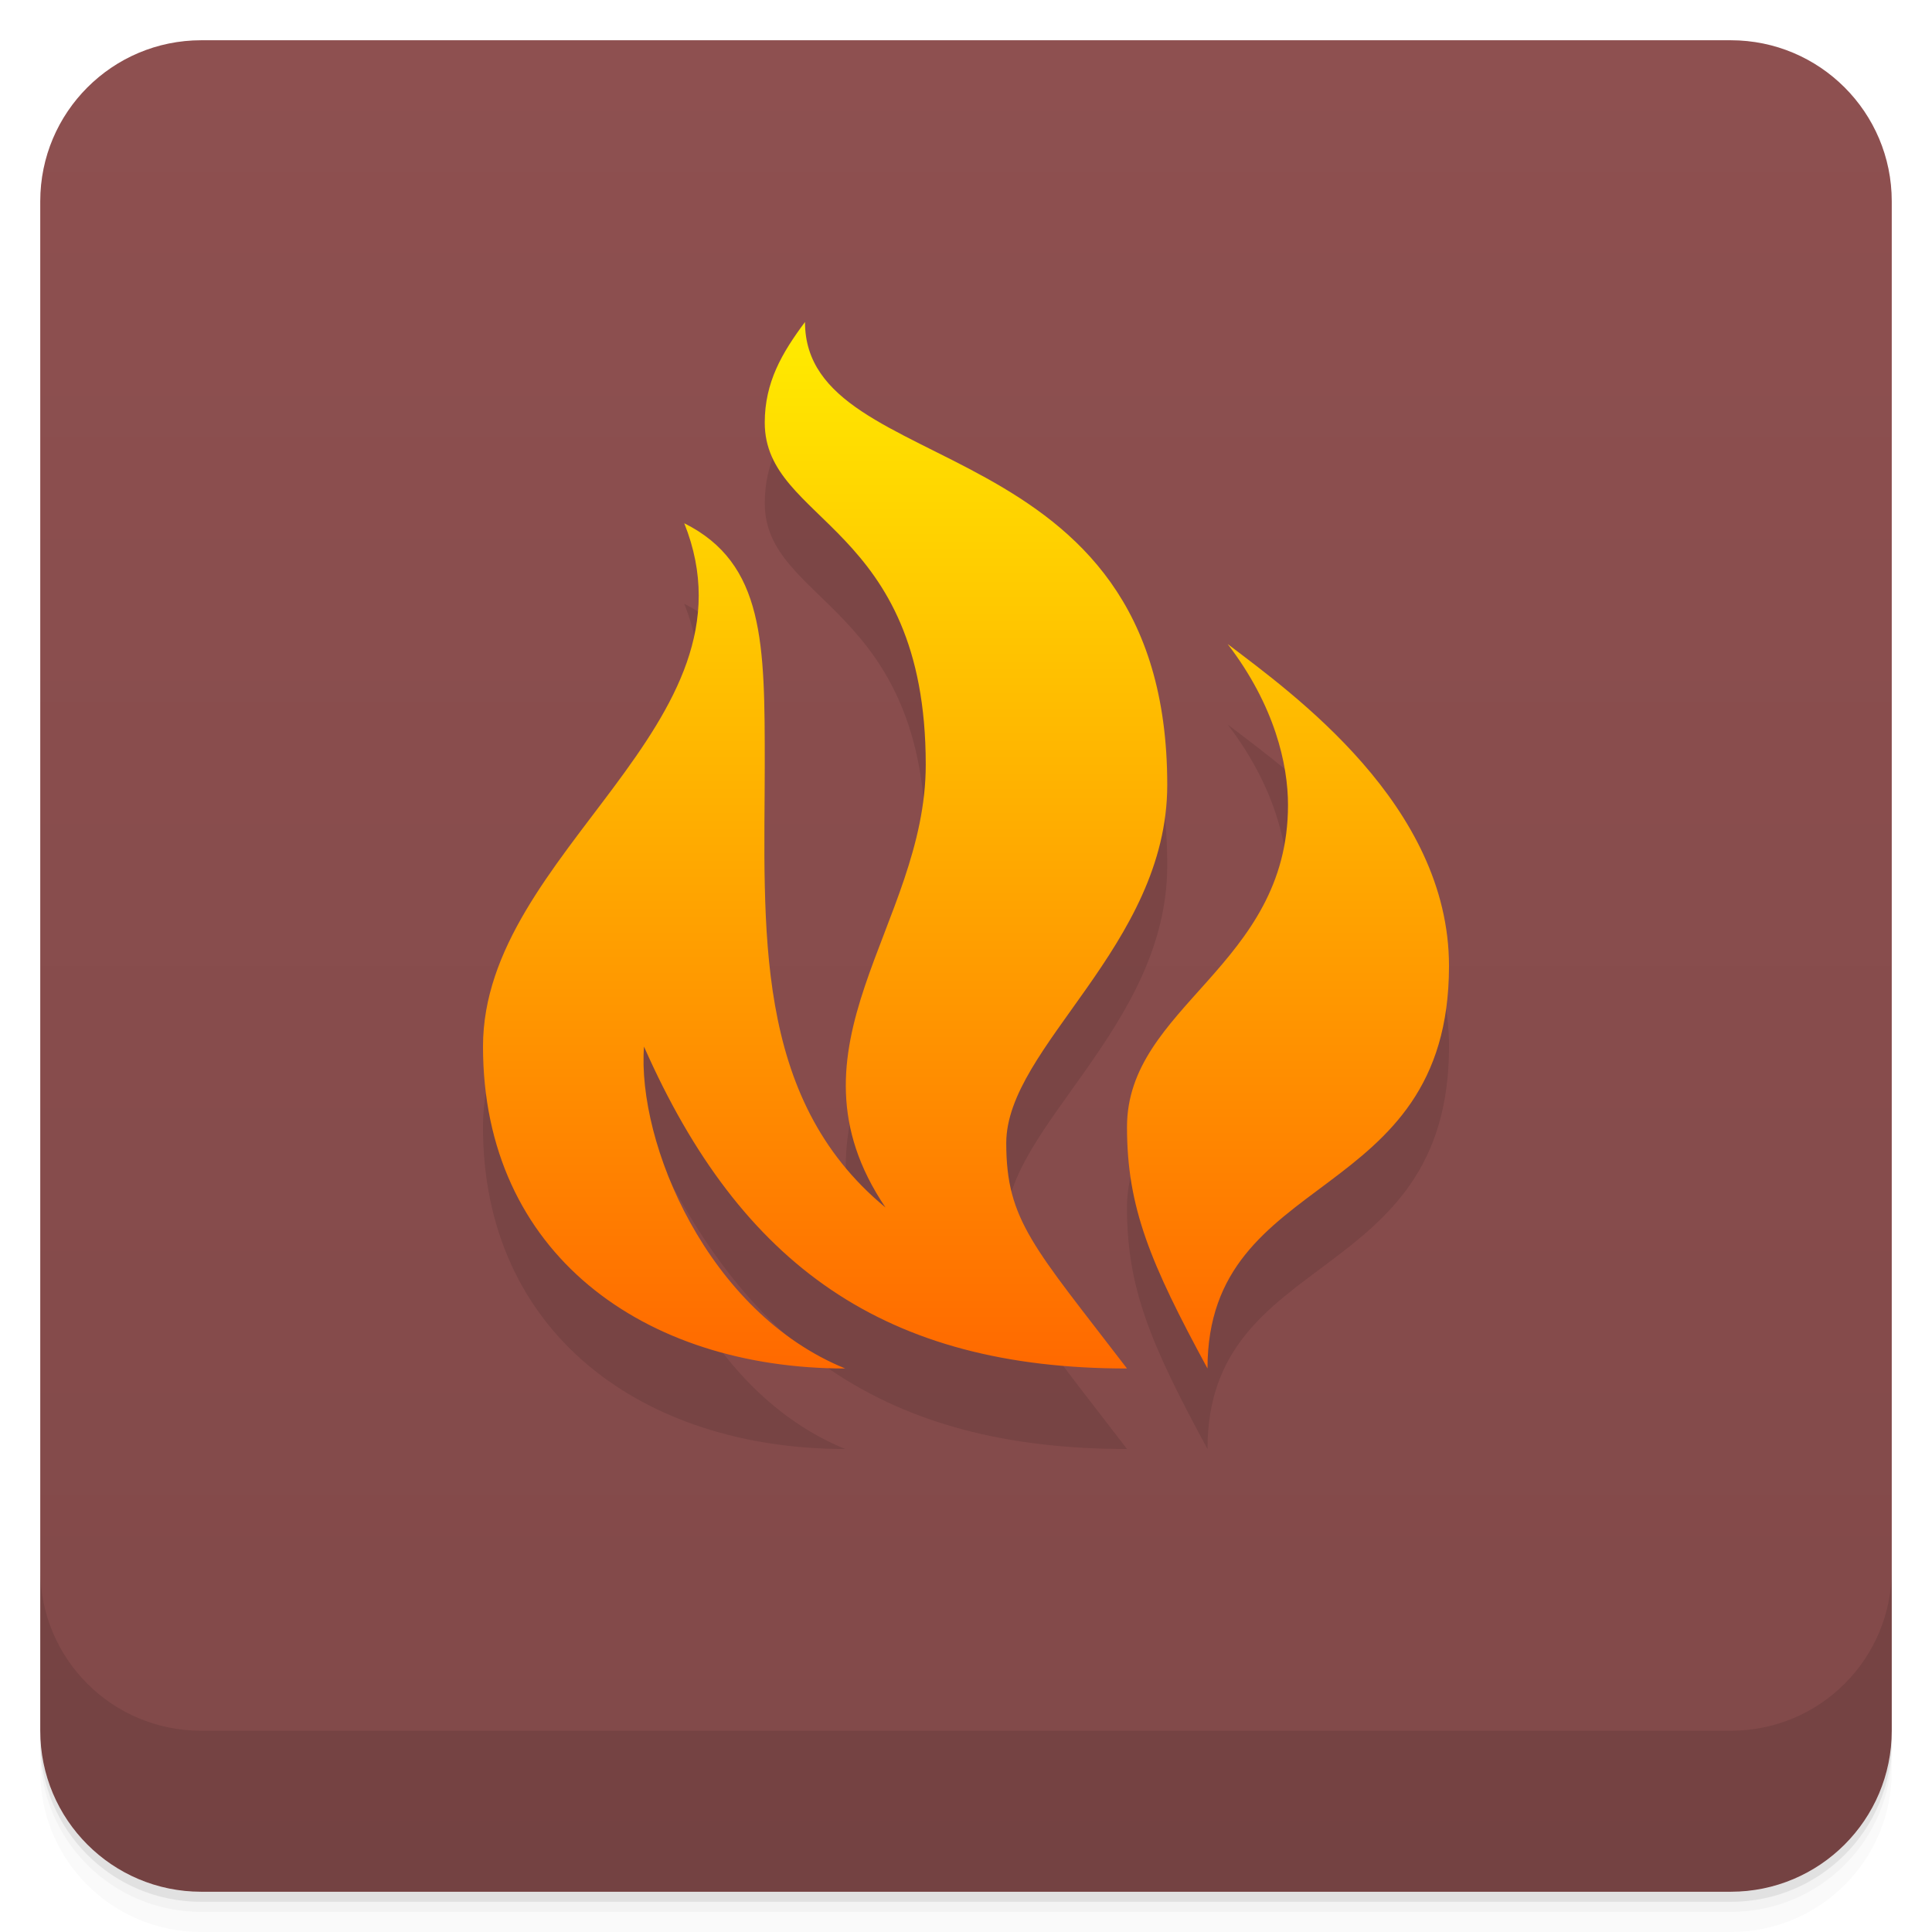
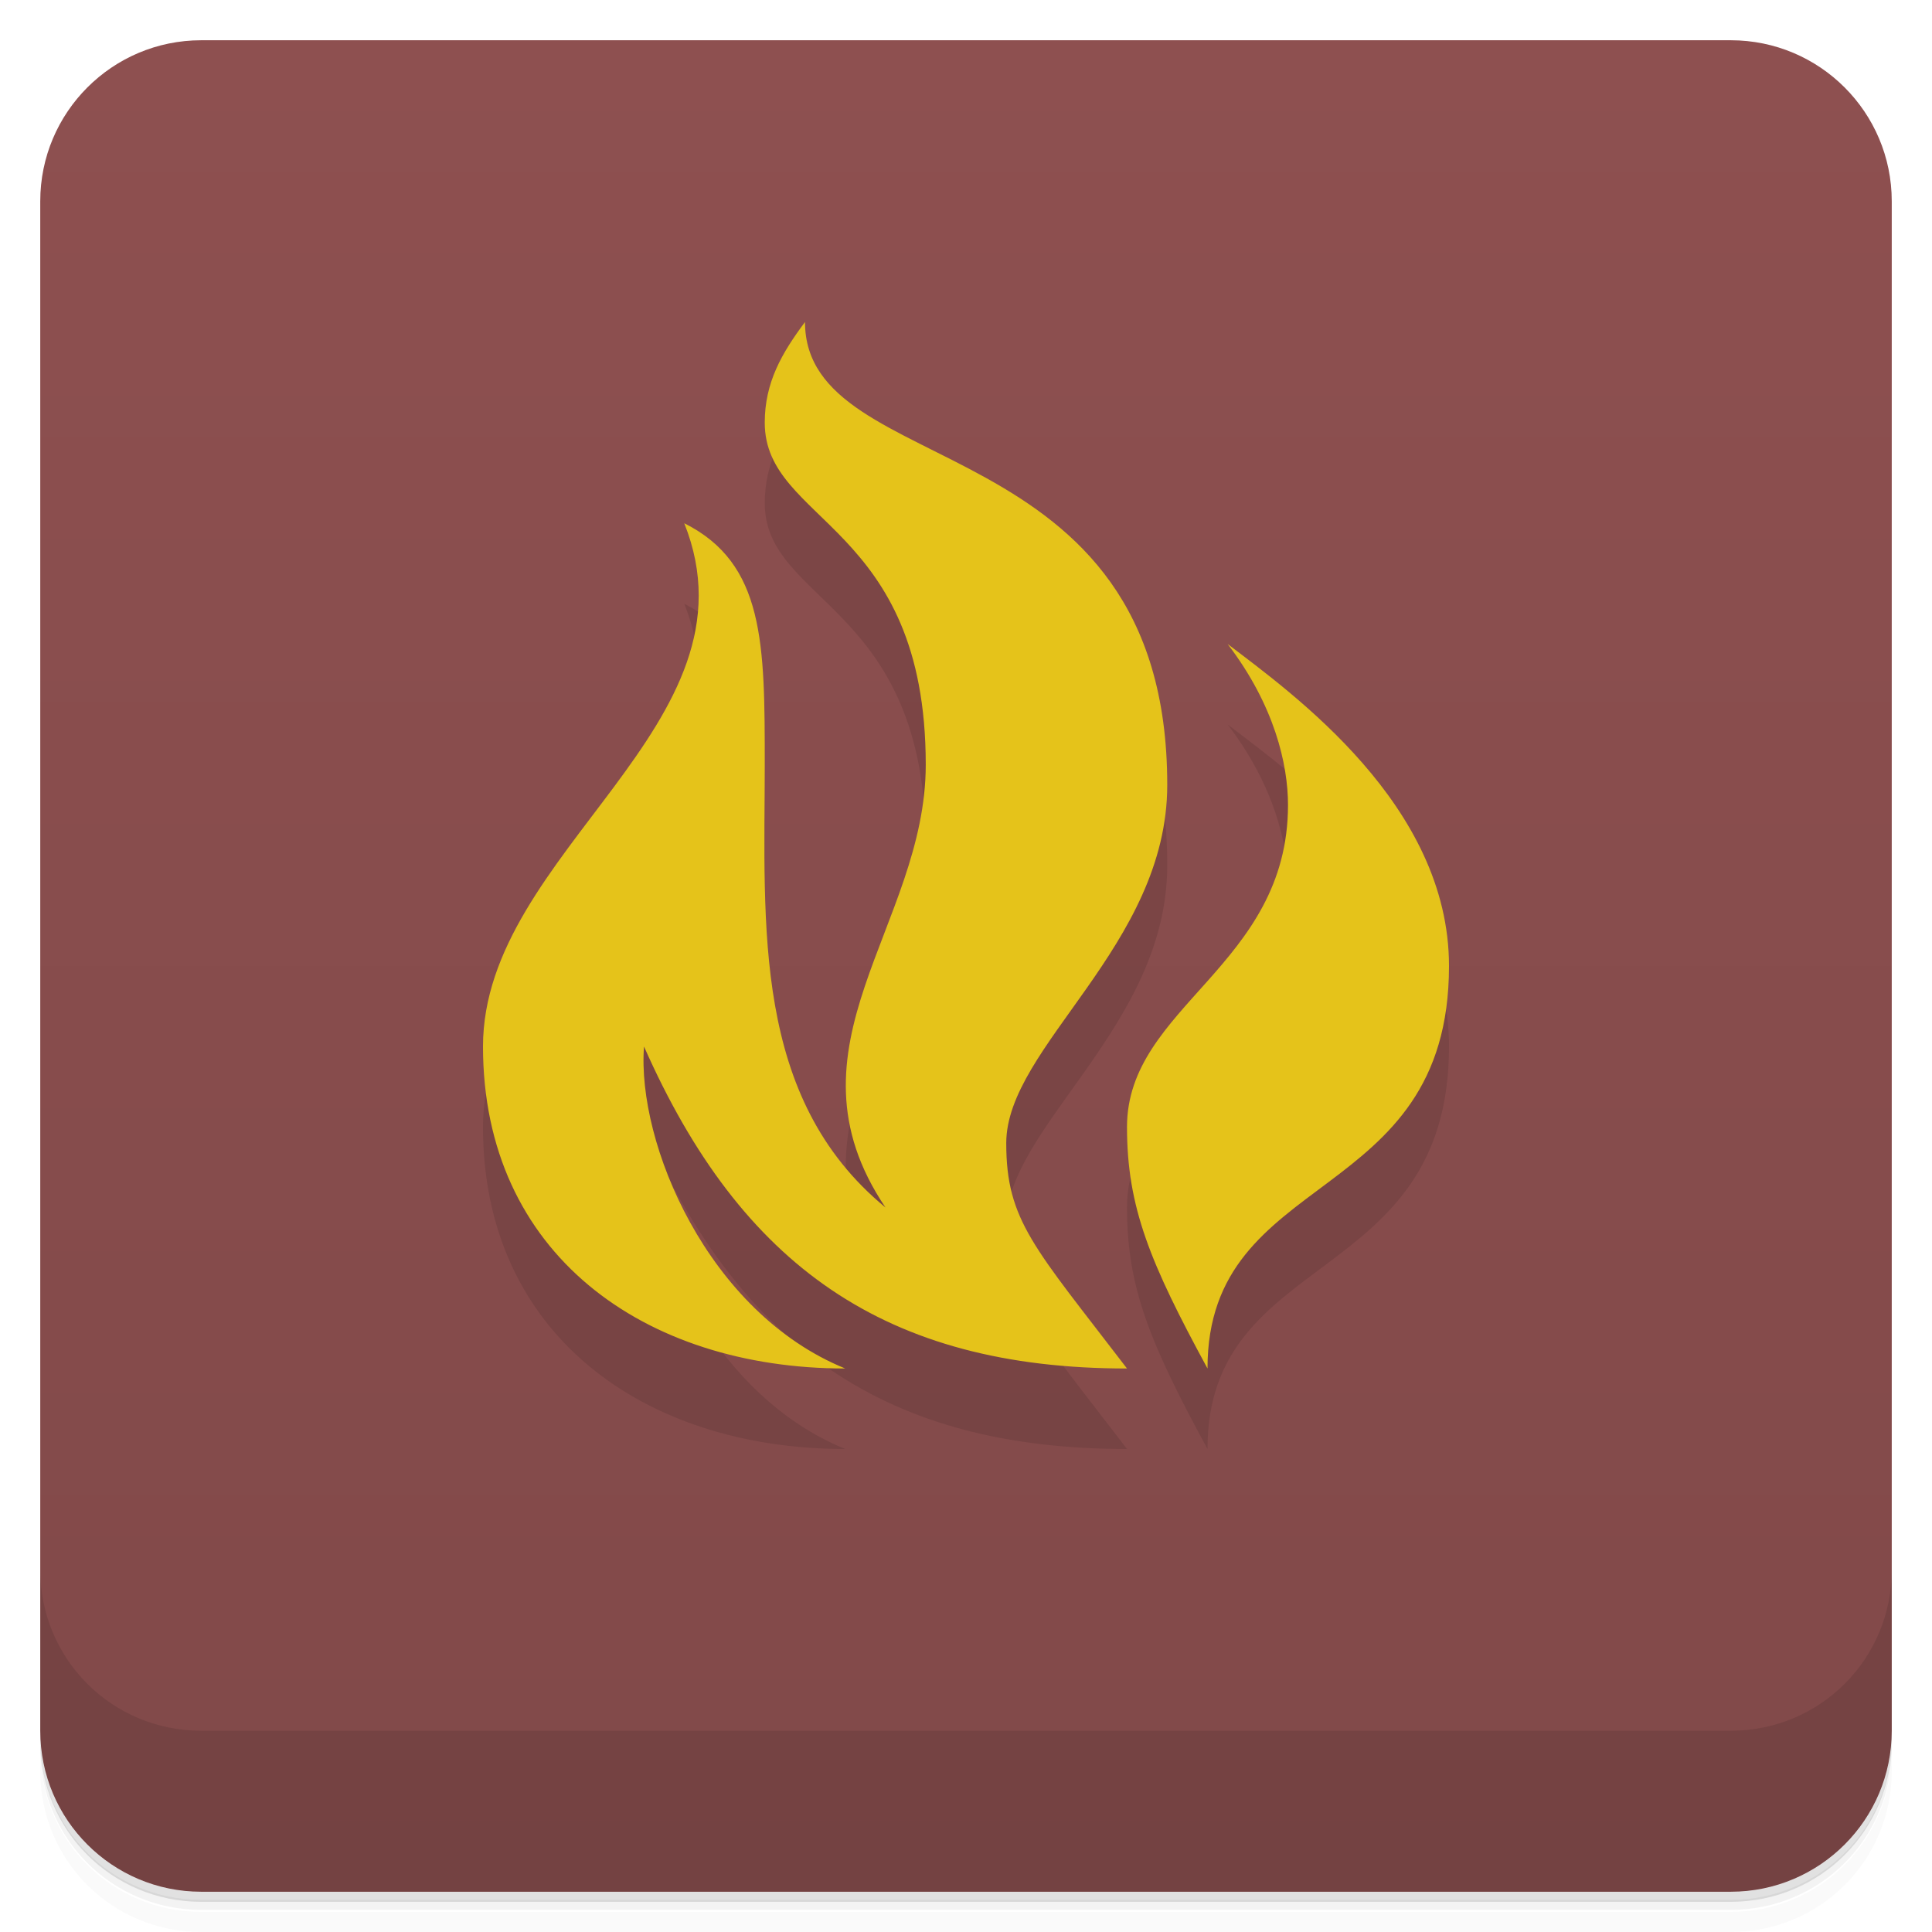
<svg xmlns="http://www.w3.org/2000/svg" version="1.1" viewBox="0 0 48 48">
  <defs>
-     <linearGradient id="linearGradient3764" x1="1" x2="47" style="" gradientTransform="translate(-48 0)" gradientUnits="userSpaceOnUse">
+     <linearGradient id="bg" x1="1" x2="47" style="" gradientTransform="translate(-48)" gradientUnits="userSpaceOnUse">
      <stop style="stop-color:#814949" offset="0" />
      <stop style="stop-color:#8e5050" offset="1" />
    </linearGradient>
-     <linearGradient id="linearGradient3193" x1="11" x2="11" y1="35" y2="9" gradientTransform="translate(5e-7 -1)" gradientUnits="userSpaceOnUse">
-       <stop style="stop-color:#ff6900" offset="0" />
-       <stop style="stop-color:#ffec00" offset="1" />
-     </linearGradient>
  </defs>
-   <path d="m1 43v0.25c0 2.216 1.784 4 4 4h38c2.216 0 4-1.784 4-4v-0.25c0 2.216-1.784 4-4 4h-38c-2.216 0-4-1.784-4-4zm0 0.5v0.5c0 2.216 1.784 4 4 4h38c2.216 0 4-1.784 4-4v-0.5c0 2.216-1.784 4-4 4h-38c-2.216 0-4-1.784-4-4z" style="opacity:.02" />
-   <path d="m1 43.25v0.25c0 2.216 1.784 4 4 4h38c2.216 0 4-1.784 4-4v-0.25c0 2.216-1.784 4-4 4h-38c-2.216 0-4-1.784-4-4z" style="opacity:.05" />
-   <path d="m1 43v0.25c0 2.216 1.784 4 4 4h38c2.216 0 4-1.784 4-4v-0.25c0 2.216-1.784 4-4 4h-38c-2.216 0-4-1.784-4-4z" style="opacity:.1" />
-   <rect transform="rotate(-90)" x="-47" y="1" width="46" height="46" rx="4" style="fill:url(#linearGradient3764)" />
-   <path d="m1 39v4c0 2.216 1.784 4 4 4h38c2.216 0 4-1.784 4-4v-4c0 2.216-1.784 4-4 4h-38c-2.216 0-4-1.784-4-4z" style="opacity:.1" />
-   <path d="m20 10c-0.574 0.77-1 1.5-1 2.5 0 2.5 4 2.5 4 8.5 0 4-3.7 7-1 11-3.321-2.735-3-7-3-11 0-3 0-5-2-6 2 5-5 8.148-5 13 0 5.148 4 8 9 8-3.422-1.391-5.176-5.6-5-7.998 2.406 5.453 6 7.998 12 7.998-2.313-3.02-3-3.673-3-5.6 0-2.4 4-4.9 4-8.9 0-9-9.001-7.501-9-11.5zm10.5 8c1.175 1.532 1.5 3 1.5 4 0 4-4 5-4 8 0 2 0.578 3.379 2 6-2e-3 -5.002 6-4 6-10 0-4-3.891-6.773-5.5-8z" style="opacity:.1" />
-   <path d="m20 8c-0.574 0.77-1 1.5-1 2.5 0 2.5 4 2.5 4 8.5 0 4-3.7 7-1 11-3.321-2.735-3-7-3-11 0-3 0-5-2-6 2 5-5 8.148-5 13 0 5.148 4 8 9 8-3.422-1.391-5.176-5.6-5-7.998 2.406 5.453 6 7.998 12 7.998-2.313-3.02-3-3.673-3-5.6 0-2.4 4-4.9 4-8.9 0-9-9.001-7.501-9-11.5zm10.5 8c1.175 1.532 1.5 3 1.5 4 0 4-4 5-4 8 0 2 0.578 3.379 2 6-2e-3 -5.002 6-4 6-10 0-4-3.891-6.773-5.5-8z" style="fill:url(#linearGradient3193)" />
+   <path d="m1 43v0.25c0 2.22 1.78 4 4 4h38c2.22 0 4-1.78 4-4v-0.25c0 2.22-1.78 4-4 4h-38c-2.22 0-4-1.78-4-4zm0 0.5v0.5c0 2.22 1.78 4 4 4h38c2.22 0 4-1.78 4-4v-0.5c0 2.22-1.78 4-4 4h-38c-2.22 0-4-1.78-4-4z" style="opacity:.02" />
+   <path d="m1 43.2v0.25c0 2.22 1.78 4 4 4h38c2.22 0 4-1.78 4-4v-0.25c0 2.22-1.78 4-4 4h-38c-2.22 0-4-1.78-4-4z" style="opacity:.05" />
+   <path d="m1 43v0.25c0 2.22 1.78 4 4 4h38c2.22 0 4-1.78 4-4v-0.25c0 2.22-1.78 4-4 4h-38c-2.22 0-4-1.78-4-4z" style="opacity:.1" />
+   <rect transform="rotate(-90)" x="-47" y="1" width="46" height="46" rx="4" style="fill:url(#bg)" />
+   <path d="m1 39v4c0 2.22 1.78 4 4 4h38c2.22 0 4-1.78 4-4v-4c0 2.22-1.78 4-4 4h-38c-2.22 0-4-1.78-4-4z" style="opacity:.1" />
+   <path d="m20 10c-0.574 0.77-1 1.5-1 2.5 0 2.5 4 2.5 4 8.5 0 4-3.7 7-1 11-3.32-2.73-3-7-3-11 0-3 0-5-2-6 2 5-5 8.15-5 13 0 5.15 4 8 9 8-3.42-1.39-5.18-5.6-5-8 2.41 5.45 6 8 12 8-2.31-3.02-3-3.67-3-5.6 0-2.4 4-4.9 4-8.9 0-9-9-7.5-9-11.5zm10.5 8c1.17 1.53 1.5 3 1.5 4 0 4-4 5-4 8 0 2 0.578 3.38 2 6-2e-3 -5 6-4 6-10 0-4-3.89-6.77-5.5-8z" style="opacity:.1" />
+   <path d="m20 8c-0.574 0.77-1 1.5-1 2.5 0 2.5 4 2.5 4 8.5 0 4-3.7 7-1 11-3.32-2.73-3-7-3-11 0-3 0-5-2-6 2 5-5 8.15-5 13 0 5.15 4 8 9 8-3.42-1.39-5.18-5.6-5-8 2.41 5.45 6 8 12 8-2.31-3.02-3-3.67-3-5.6 0-2.4 4-4.9 4-8.9 0-9-9-7.5-9-11.5zm10.5 8c1.17 1.53 1.5 3 1.5 4 0 4-4 5-4 8 0 2 0.578 3.38 2 6-2e-3 -5 6-4 6-10 0-4-3.89-6.77-5.5-8z" style="fill:#e5c31a" />
</svg>
